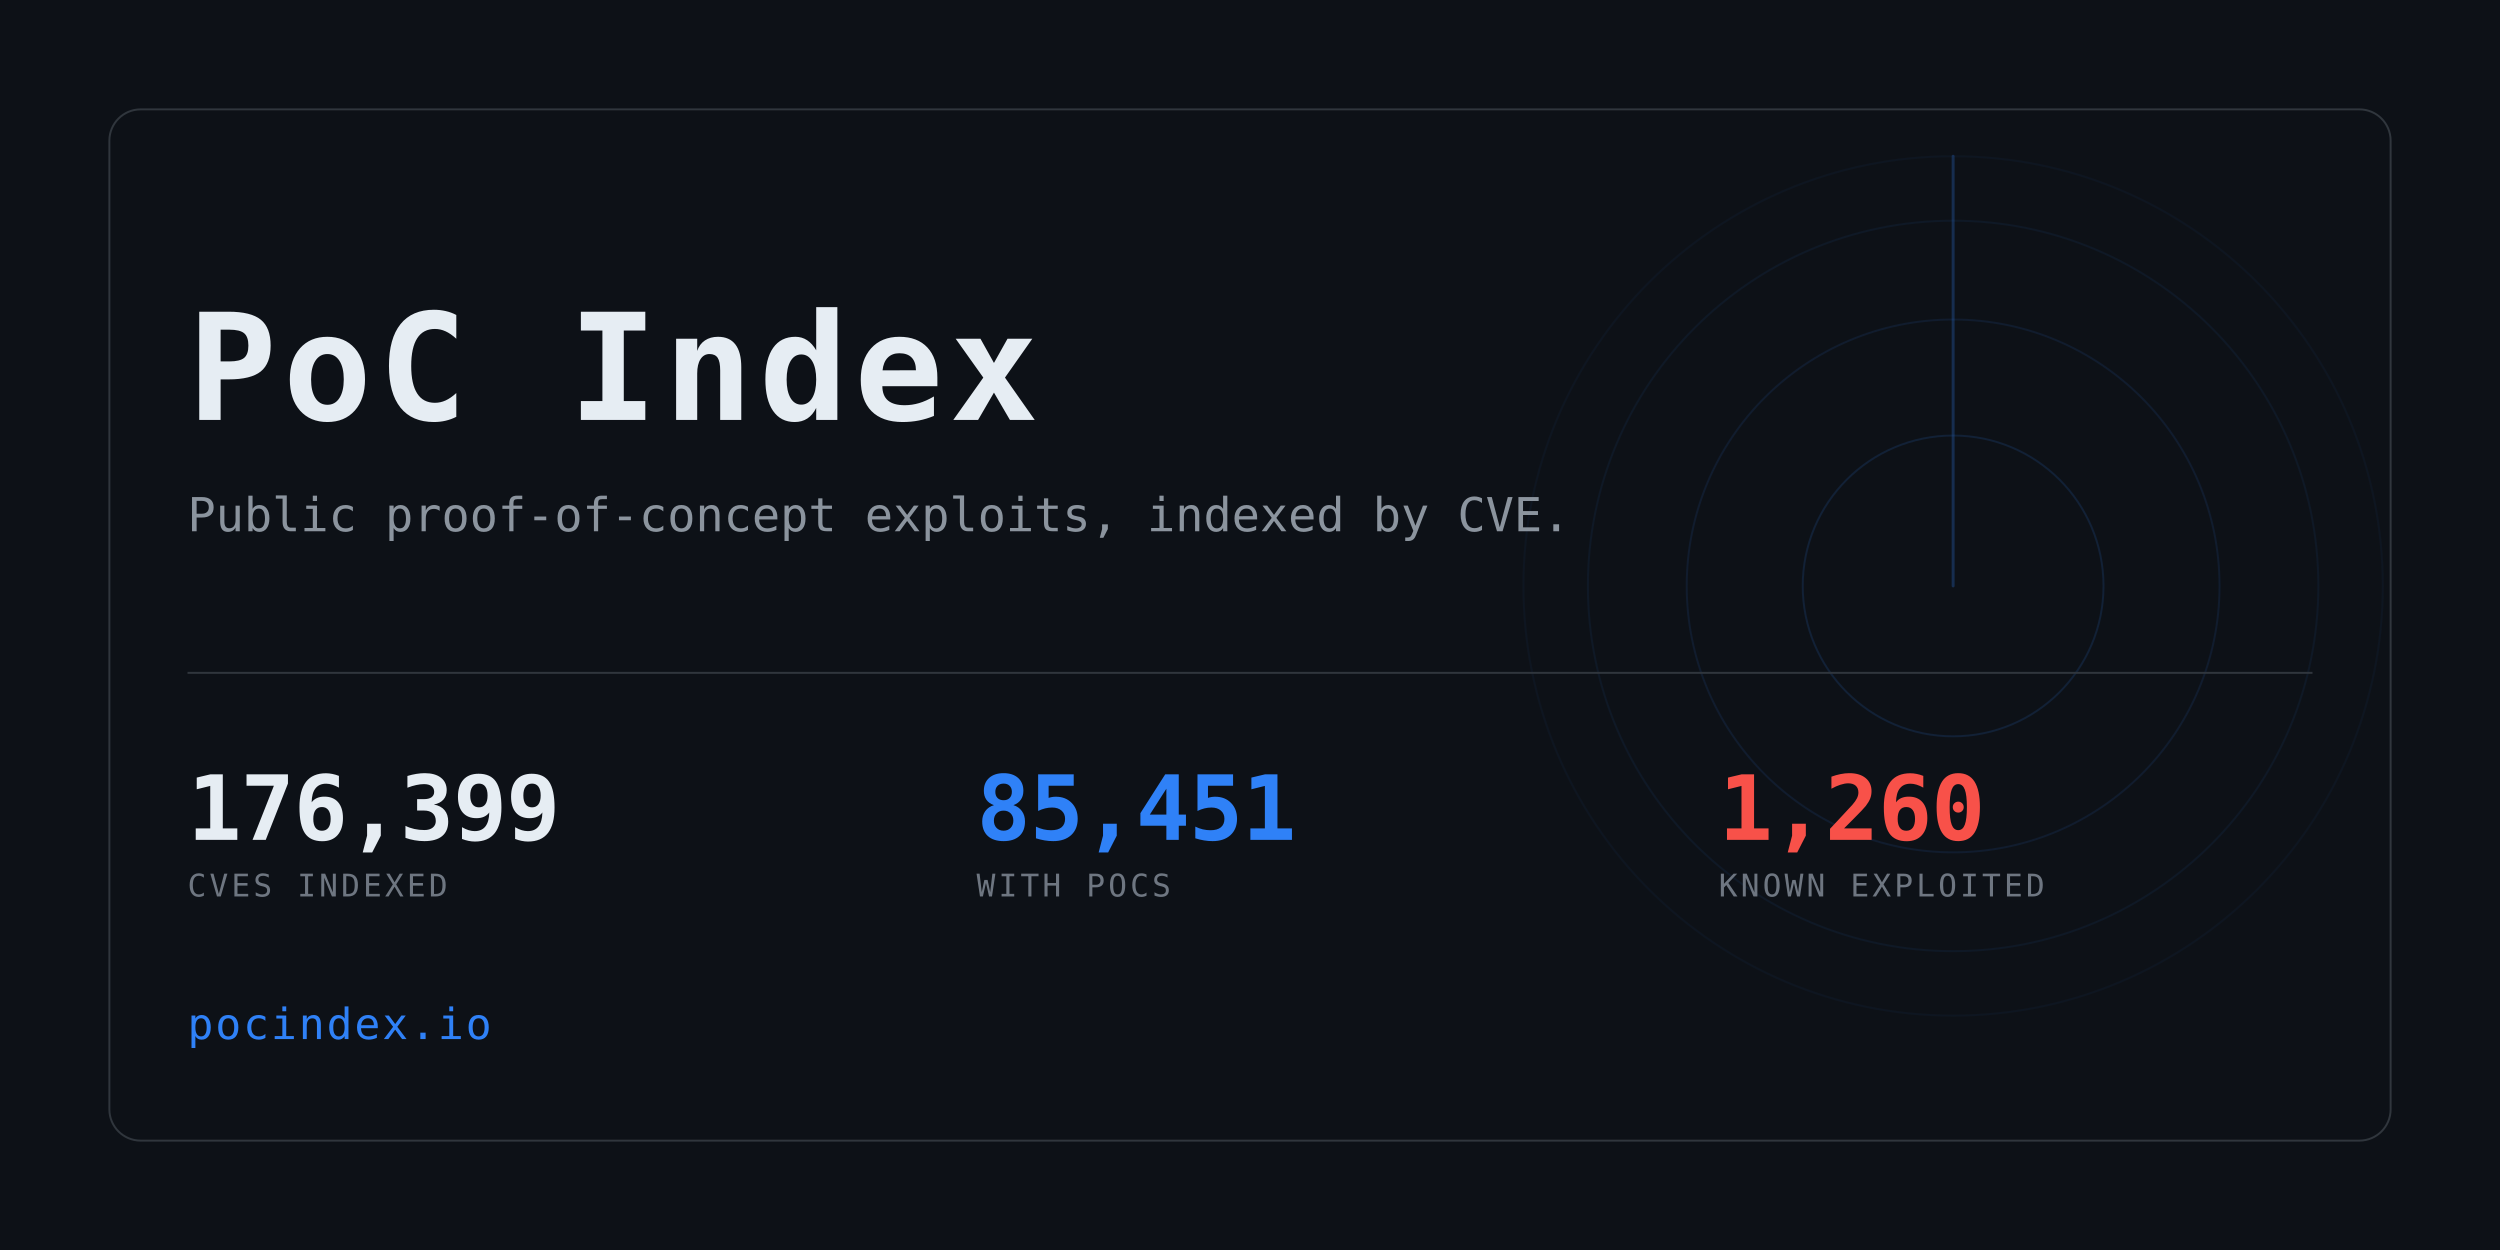
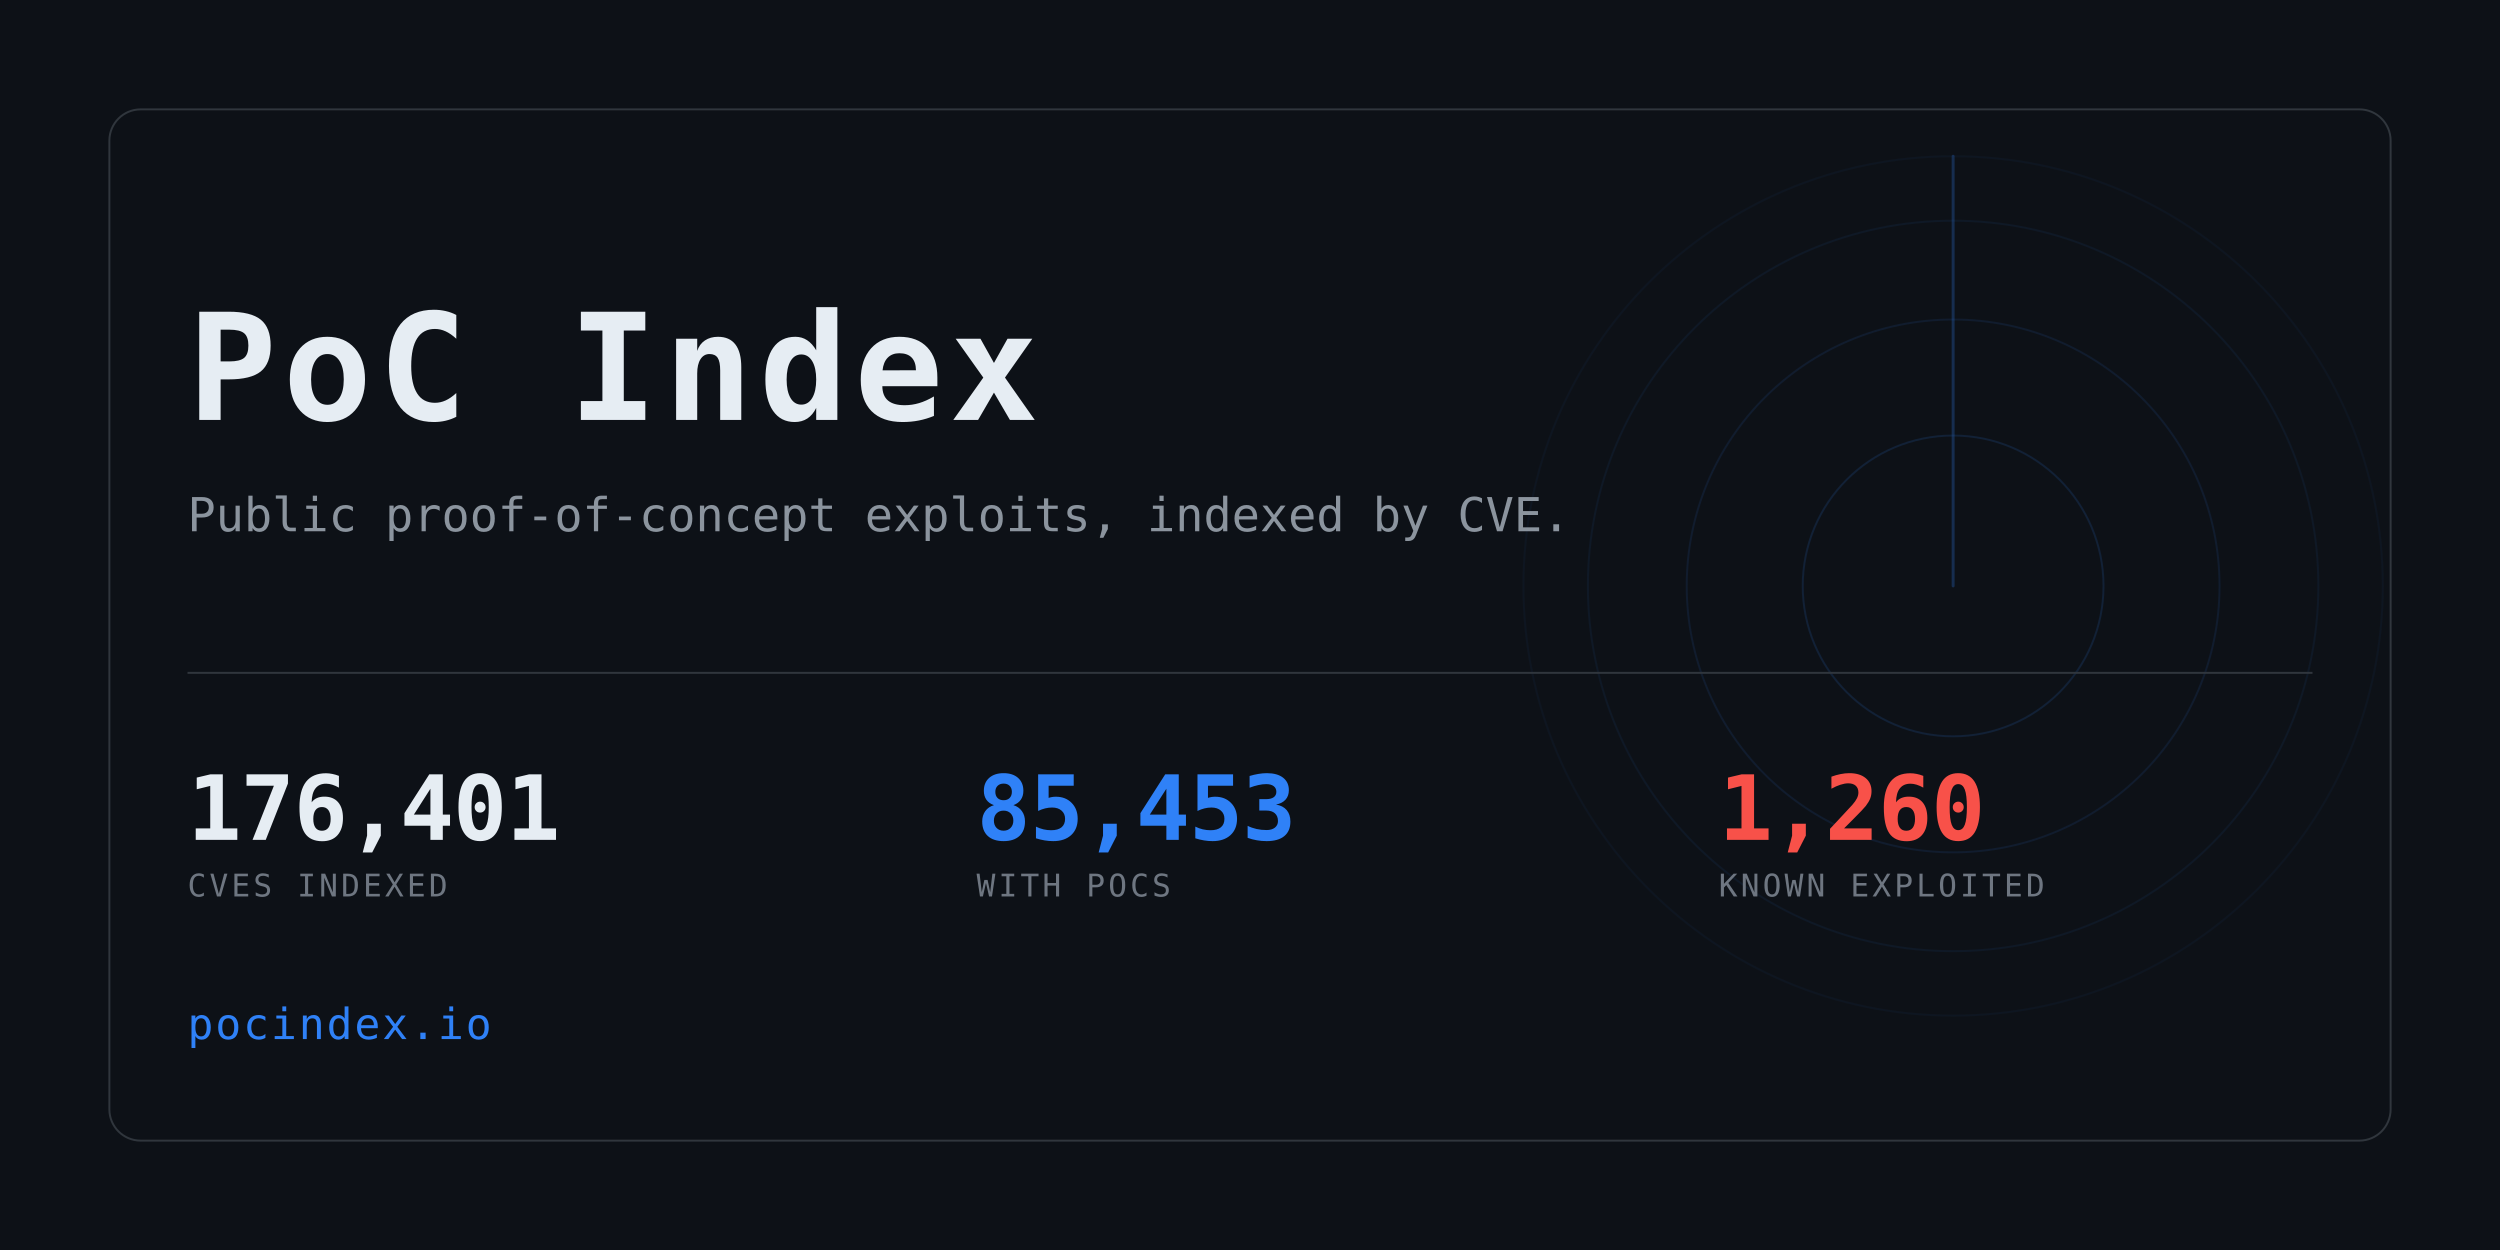
<svg xmlns="http://www.w3.org/2000/svg" width="1280" height="640" viewBox="0 0 1280 640" role="img" aria-label="PoC Index">
  <clipPath id="card">
    <rect x="56" y="56" width="1168" height="528" rx="16" />
  </clipPath>
  <rect width="1280" height="640" fill="#0d1117" />
  <g clip-path="url(#card)" opacity="0.6">
    <g>
      <circle cx="1000" cy="300" r="77.0" fill="none" stroke="#2f81f7" stroke-width="1" opacity="0.234" />
      <circle cx="1000" cy="300" r="136.4" fill="none" stroke="#2f81f7" stroke-width="1" opacity="0.169" />
      <circle cx="1000" cy="300" r="187.0" fill="none" stroke="#2f81f7" stroke-width="1" opacity="0.117" />
      <circle cx="1000" cy="300" r="220.0" fill="none" stroke="#2f81f7" stroke-width="1" opacity="0.078" />
      <line x1="1000" y1="300" x2="1000" y2="80.0" stroke="#2f81f7" stroke-width="1.5" stroke-linecap="round" opacity="0.416">
        <animateTransform attributeName="transform" type="rotate" from="0 1000 300" to="360 1000 300" dur="8s" repeatCount="indefinite" />
      </line>
    </g>
  </g>
  <rect x="56" y="56" width="1168" height="528" rx="16" fill="none" stroke="#30363d" />
  <text x="96" y="215" font-family="ui-monospace,SFMono-Regular,Menlo,Consolas,monospace" font-size="76" font-weight="700" fill="#e6edf3" letter-spacing="3">PoC Index</text>
  <text x="96" y="272" font-family="ui-monospace,SFMono-Regular,Menlo,Consolas,monospace" font-size="24" fill="#8b949e">
    Public proof-of-concept exploits, indexed by CVE.</text>
  <rect x="96" y="344" width="1088" height="1" fill="#30363d" />
-   <text x="96" y="430" font-family="ui-monospace,SFMono-Regular,Menlo,Consolas,monospace" font-size="46" font-weight="700" fill="#e6edf3" letter-spacing="-0.5">176,399</text>
+   <text x="96" y="430" font-family="ui-monospace,SFMono-Regular,Menlo,Consolas,monospace" font-size="46" font-weight="700" fill="#e6edf3" letter-spacing="-0.5">176,401</text>
  <text x="96" y="459" font-family="ui-monospace,SFMono-Regular,Menlo,Consolas,monospace" font-size="16" fill="#6e7681" letter-spacing="1.6">CVES INDEXED</text>
-   <text x="500" y="430" font-family="ui-monospace,SFMono-Regular,Menlo,Consolas,monospace" font-size="46" font-weight="700" fill="#2f81f7" letter-spacing="-0.5">85,451</text>
+   <text x="500" y="430" font-family="ui-monospace,SFMono-Regular,Menlo,Consolas,monospace" font-size="46" font-weight="700" fill="#2f81f7" letter-spacing="-0.5">85,453</text>
  <text x="500" y="459" font-family="ui-monospace,SFMono-Regular,Menlo,Consolas,monospace" font-size="16" fill="#6e7681" letter-spacing="1.6">WITH POCS</text>
  <text x="880" y="430" font-family="ui-monospace,SFMono-Regular,Menlo,Consolas,monospace" font-size="46" font-weight="700" fill="#f85149" letter-spacing="-0.5">1,260</text>
  <text x="880" y="459" font-family="ui-monospace,SFMono-Regular,Menlo,Consolas,monospace" font-size="16" fill="#6e7681" letter-spacing="1.6">KNOWN EXPLOITED</text>
  <text x="96" y="532" font-family="ui-monospace,SFMono-Regular,Menlo,Consolas,monospace" font-size="22" fill="#2f81f7" letter-spacing="1">pocindex.io</text>
</svg>
